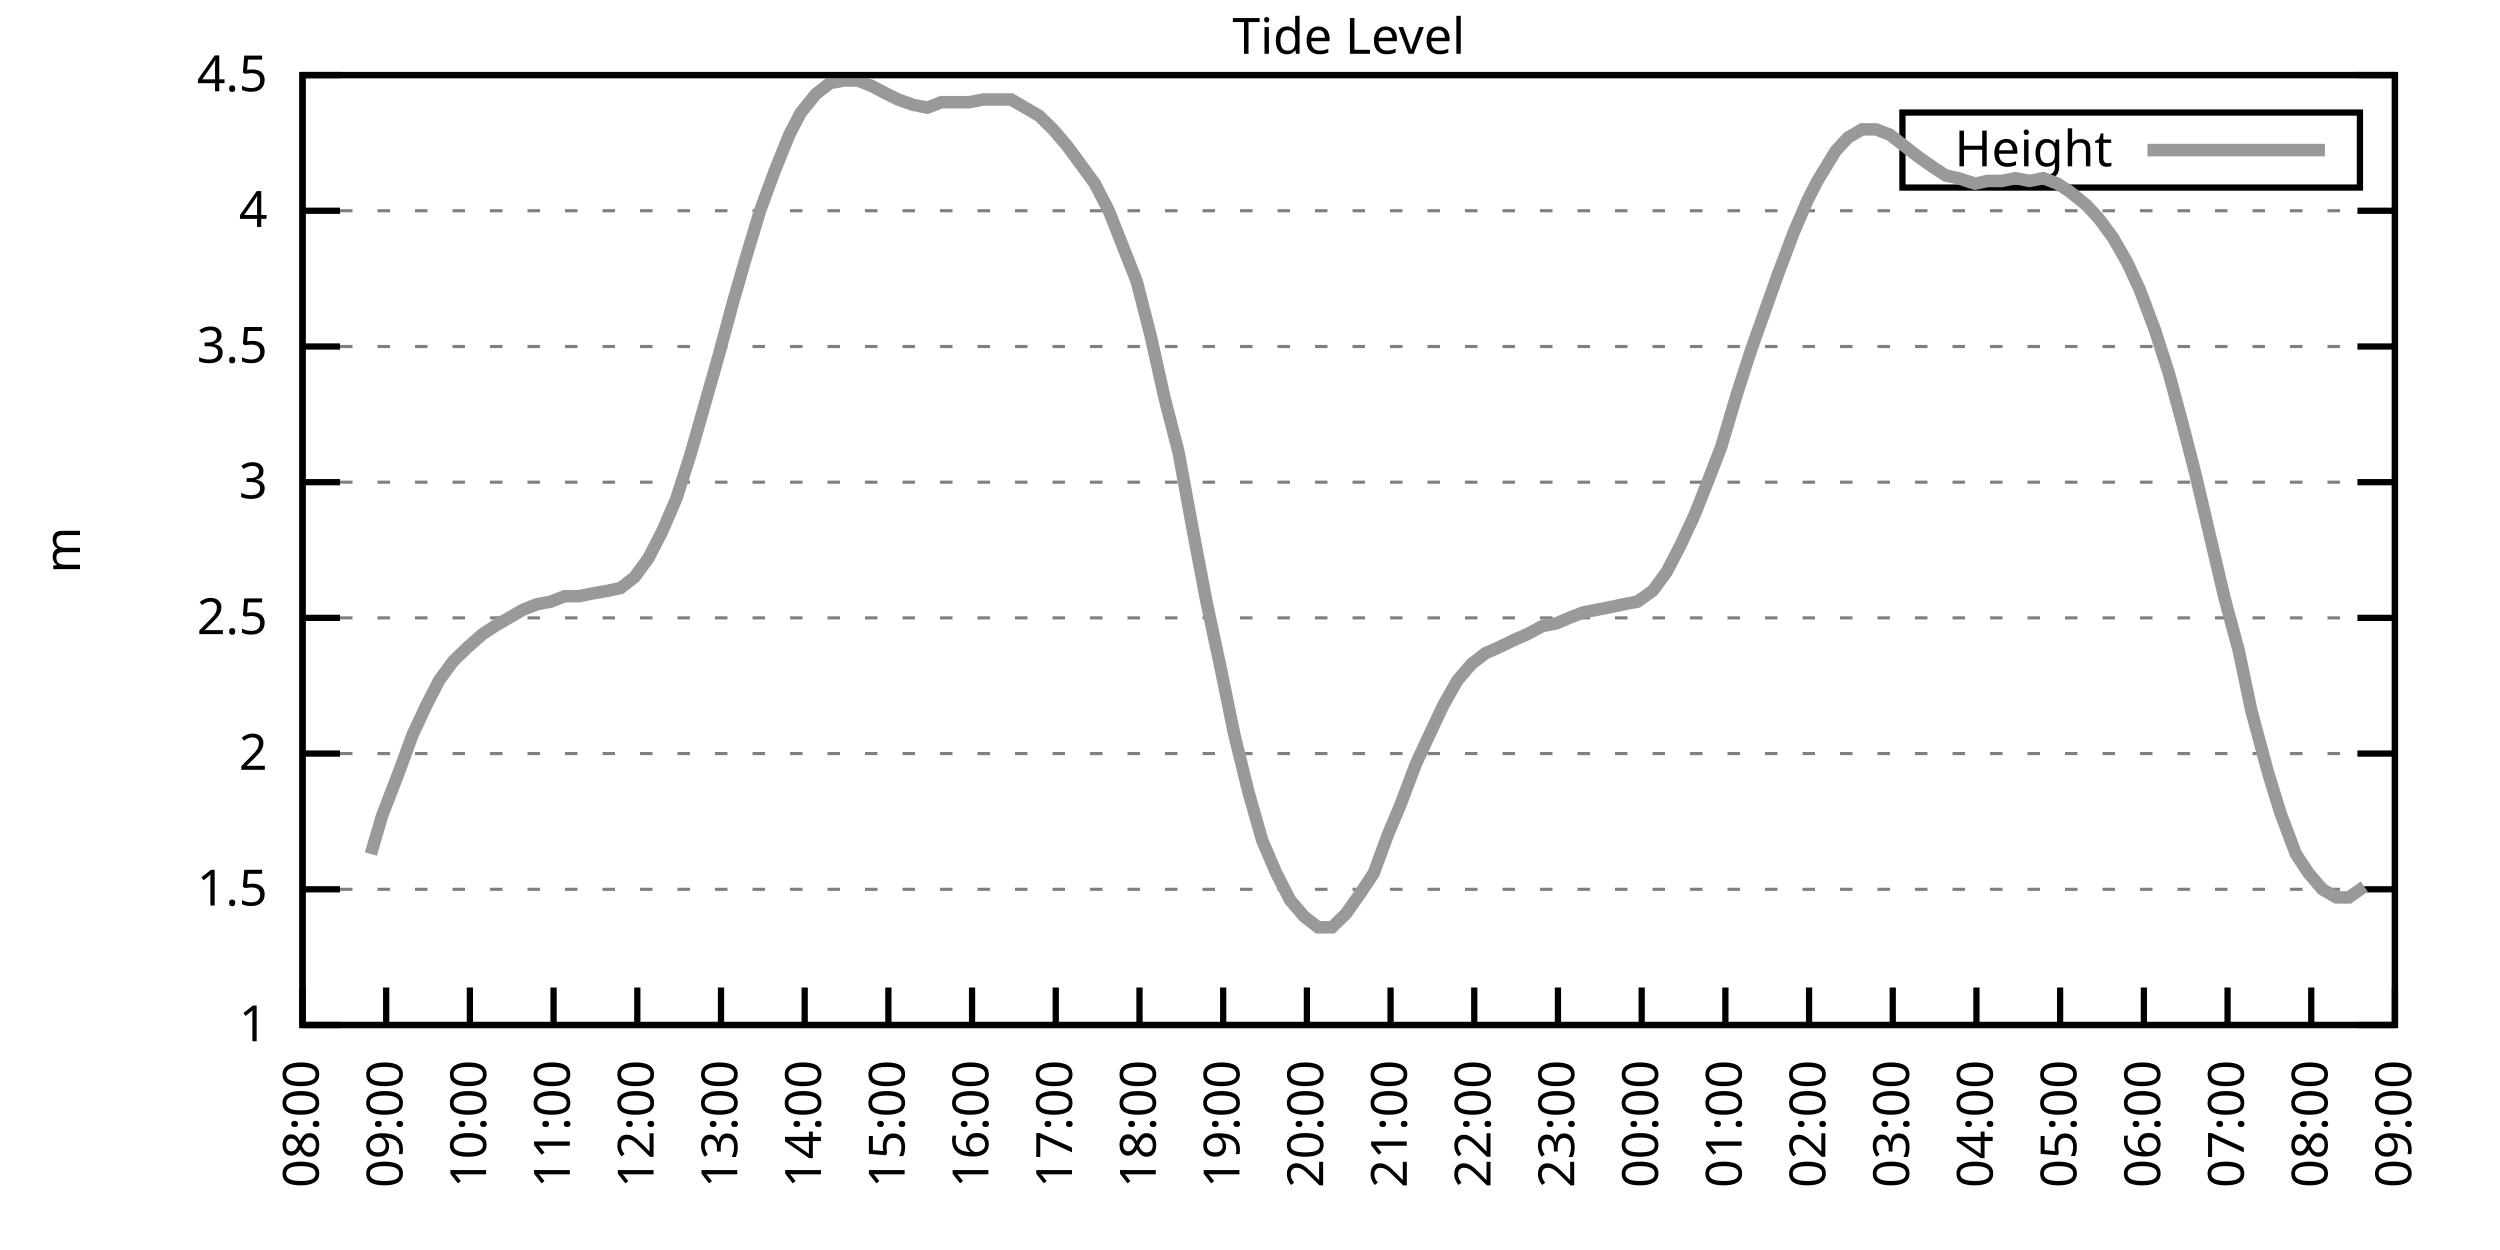
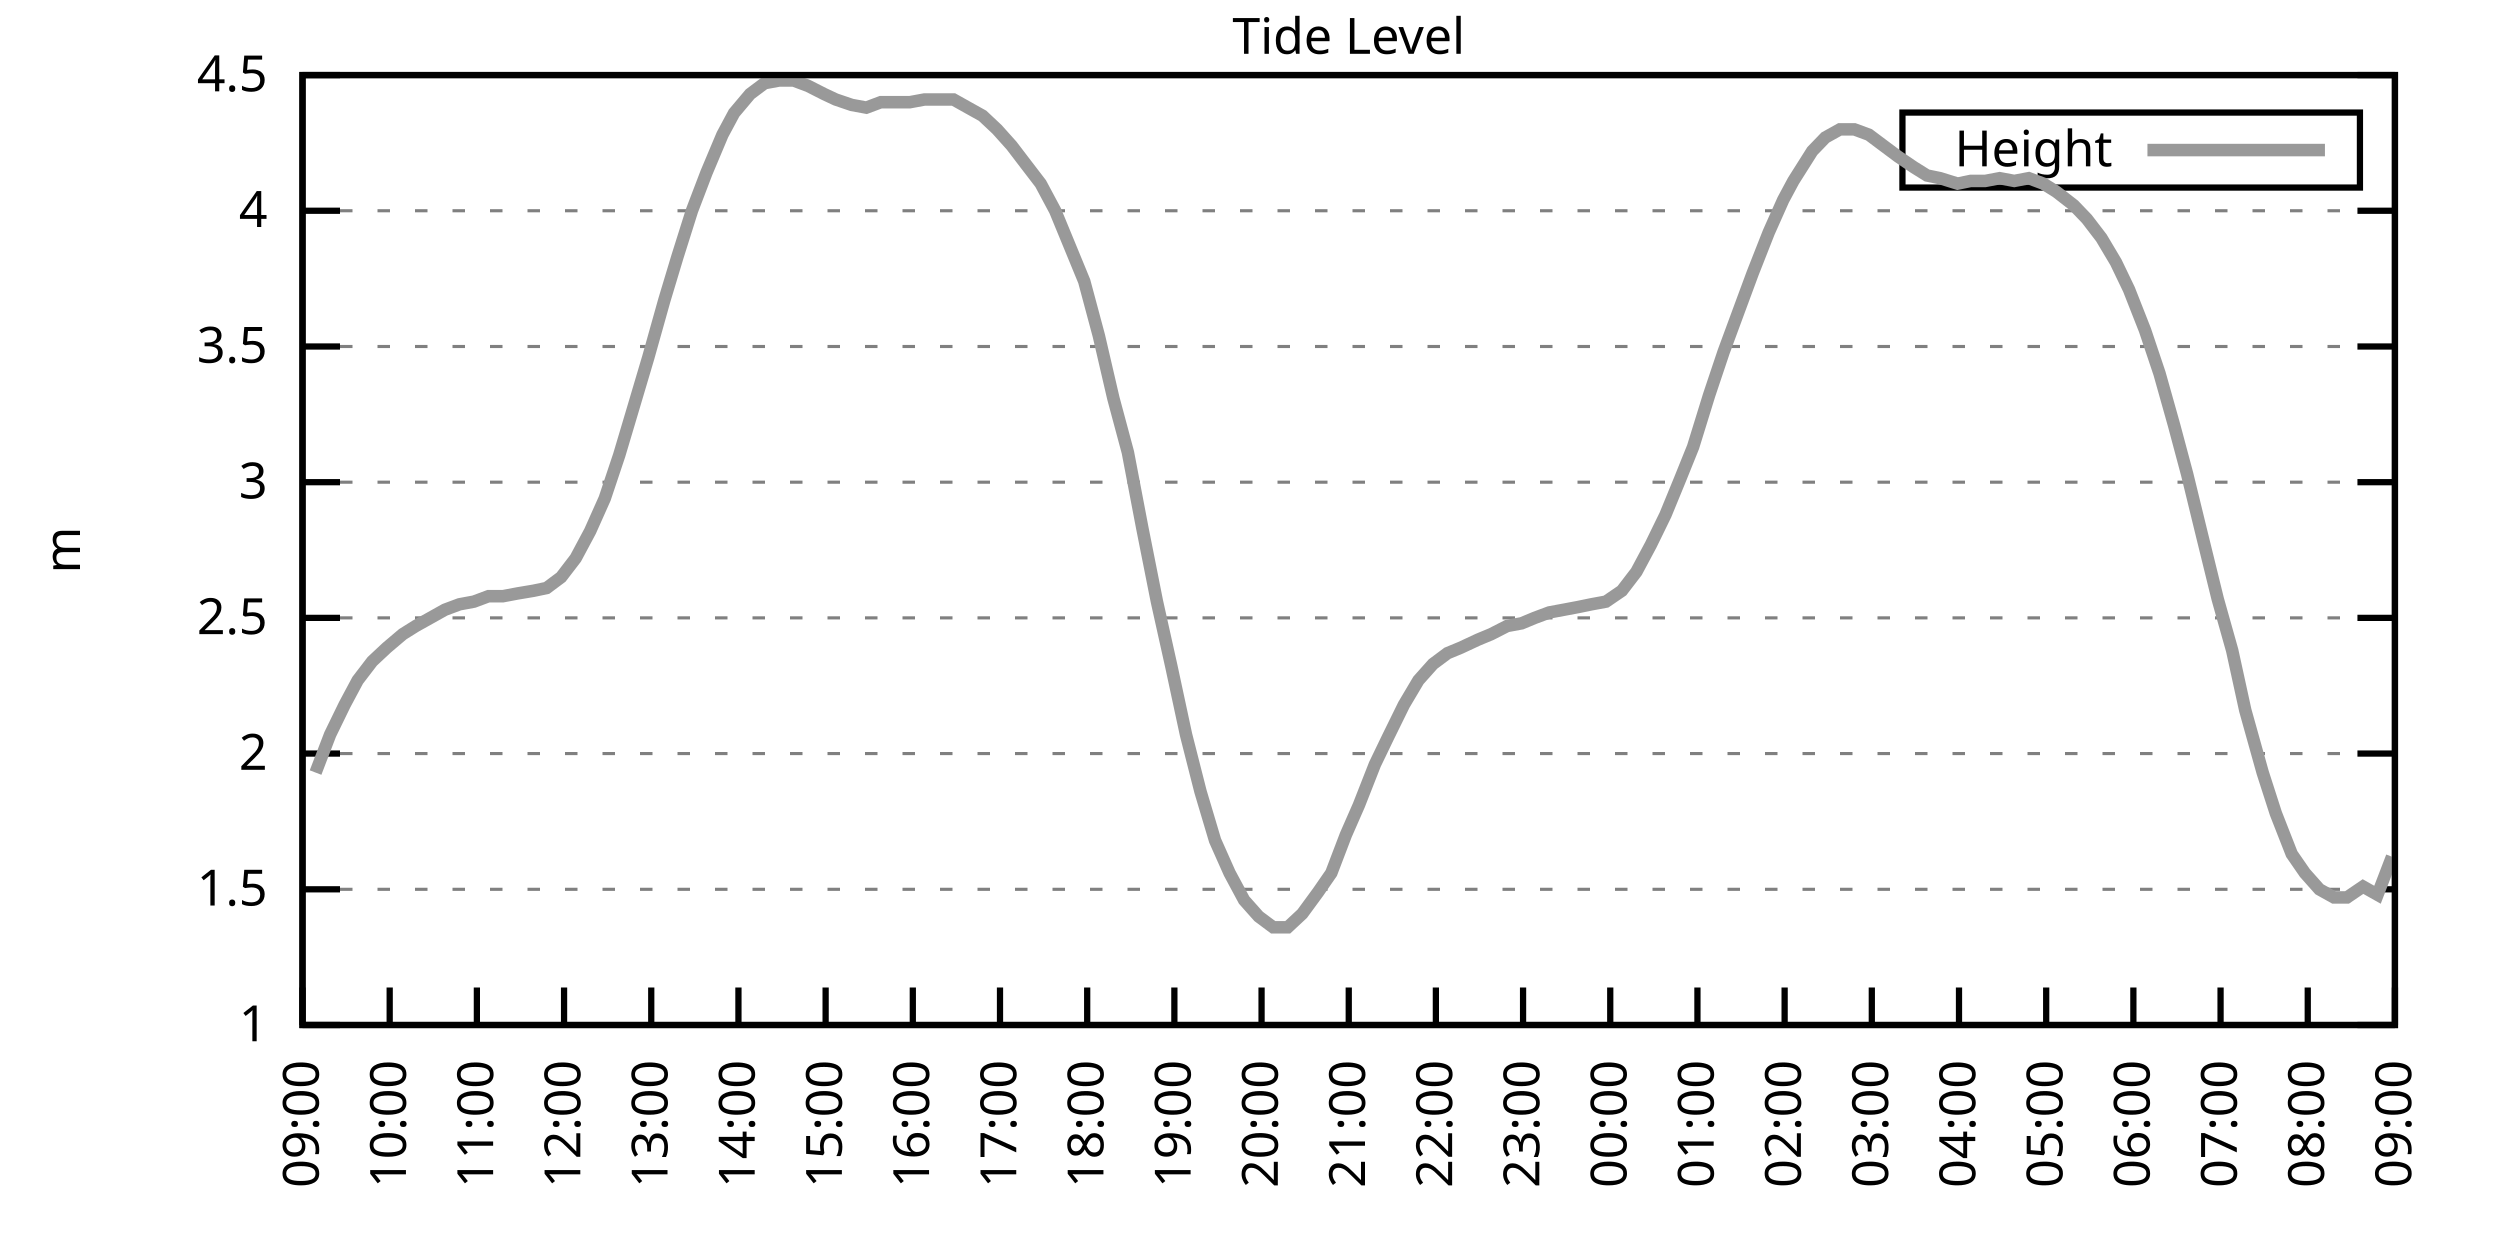
<svg xmlns="http://www.w3.org/2000/svg" xmlns:xlink="http://www.w3.org/1999/xlink" width="400" height="200" viewBox="0 0 400 200">
  <g id="gnuplot_canvas">
    <rect x="0" y="0" width="400" height="200" fill="none" />
    <defs>
      <circle id="gpDot" r="0.5" stroke-width="0.5" stroke="currentColor" />
      <path id="gpPt0" stroke-width="0.333" stroke="currentColor" d="M-1,0 h2 M0,-1 v2" />
      <path id="gpPt1" stroke-width="0.333" stroke="currentColor" d="M-1,-1 L1,1 M1,-1 L-1,1" />
      <path id="gpPt2" stroke-width="0.333" stroke="currentColor" d="M-1,0 L1,0 M0,-1 L0,1 M-1,-1 L1,1 M-1,1 L1,-1" />
      <rect id="gpPt3" stroke-width="0.333" stroke="currentColor" x="-1" y="-1" width="2" height="2" />
      <rect id="gpPt4" stroke-width="0.333" stroke="currentColor" fill="currentColor" x="-1" y="-1" width="2" height="2" />
      <circle id="gpPt5" stroke-width="0.333" stroke="currentColor" cx="0" cy="0" r="1" />
      <use xlink:href="#gpPt5" id="gpPt6" fill="currentColor" stroke="none" />
      <path id="gpPt7" stroke-width="0.333" stroke="currentColor" d="M0,-1.33 L-1.33,0.67 L1.33,0.67 z" />
      <use xlink:href="#gpPt7" id="gpPt8" fill="currentColor" stroke="none" />
      <use xlink:href="#gpPt7" id="gpPt9" stroke="currentColor" transform="rotate(180)" />
      <use xlink:href="#gpPt9" id="gpPt10" fill="currentColor" stroke="none" />
      <use xlink:href="#gpPt3" id="gpPt11" stroke="currentColor" transform="rotate(45)" />
      <use xlink:href="#gpPt11" id="gpPt12" fill="currentColor" stroke="none" />
      <path id="gpPt13" stroke-width="0.333" stroke="currentColor" d="M0,1.330 L1.265,0.411 L0.782,-1.067 L-0.782,-1.076 L-1.265,0.411 z" />
      <use xlink:href="#gpPt13" id="gpPt14" fill="currentColor" stroke="none" />
      <filter id="textbox" filterUnits="objectBoundingBox" x="0" y="0" height="1" width="1">
        <feFlood flood-color="white" flood-opacity="1" result="bgnd" />
        <feComposite in="SourceGraphic" in2="bgnd" operator="atop" />
      </filter>
      <filter id="greybox" filterUnits="objectBoundingBox" x="0" y="0" height="1" width="1">
        <feFlood flood-color="lightgrey" flood-opacity="1" result="grey" />
        <feComposite in="SourceGraphic" in2="grey" operator="atop" />
      </filter>
    </defs>
    <g fill="none" color="white" stroke="currentColor" stroke-width="1.00" stroke-linecap="butt" stroke-linejoin="miter">
</g>
    <g fill="none" color="black" stroke="currentColor" stroke-width="1.00" stroke-linecap="butt" stroke-linejoin="miter">
      <g stroke="none" shape-rendering="crispEdges">
        <polygon fill="rgb(255, 255, 255)" points="48.40,164.00 383.18,164.00 383.18,12.02 48.40,12.02 " />
      </g>
    </g>
    <g fill="none" color="black" stroke="currentColor" stroke-width="1.00" stroke-linecap="butt" stroke-linejoin="miter">
</g>
    <g fill="none" color="black" stroke="black" stroke-width="0.50" stroke-linecap="butt" stroke-linejoin="miter">
</g>
    <g fill="none" color="gray" stroke="currentColor" stroke-width="0.50" stroke-linecap="butt" stroke-linejoin="miter">
      <path stroke="gray" stroke-dasharray="2,4" class="gridline" d="M48.40,164.00 L383.19,164.00  " />
    </g>
    <g fill="none" color="gray" stroke="gray" stroke-width="1.00" stroke-linecap="butt" stroke-linejoin="miter">
</g>
    <g fill="none" color="black" stroke="currentColor" stroke-width="1.00" stroke-linecap="butt" stroke-linejoin="miter">
      <path stroke="black" d="M48.40,164.00 L54.40,164.00 M383.19,164.00 L377.19,164.00  " />
      <g transform="translate(42.80,166.60)" stroke="none" fill="black" font-family="Sans" font-size="8.00" text-anchor="end">
        <text>
          <tspan font-family="Sans"> 1</tspan>
        </text>
      </g>
    </g>
    <g fill="none" color="black" stroke="currentColor" stroke-width="1.00" stroke-linecap="butt" stroke-linejoin="miter">
</g>
    <g fill="none" color="black" stroke="black" stroke-width="0.50" stroke-linecap="butt" stroke-linejoin="miter">
</g>
    <g fill="none" color="gray" stroke="currentColor" stroke-width="0.50" stroke-linecap="butt" stroke-linejoin="miter">
      <path stroke="gray" stroke-dasharray="2,4" class="gridline" d="M48.40,142.29 L383.19,142.29  " />
    </g>
    <g fill="none" color="gray" stroke="gray" stroke-width="1.00" stroke-linecap="butt" stroke-linejoin="miter">
</g>
    <g fill="none" color="black" stroke="currentColor" stroke-width="1.00" stroke-linecap="butt" stroke-linejoin="miter">
      <path stroke="black" d="M48.40,142.29 L54.40,142.29 M383.19,142.29 L377.19,142.29  " />
      <g transform="translate(42.80,144.89)" stroke="none" fill="black" font-family="Sans" font-size="8.00" text-anchor="end">
        <text>
          <tspan font-family="Sans"> 1.5</tspan>
        </text>
      </g>
    </g>
    <g fill="none" color="black" stroke="currentColor" stroke-width="1.00" stroke-linecap="butt" stroke-linejoin="miter">
</g>
    <g fill="none" color="black" stroke="black" stroke-width="0.50" stroke-linecap="butt" stroke-linejoin="miter">
</g>
    <g fill="none" color="gray" stroke="currentColor" stroke-width="0.50" stroke-linecap="butt" stroke-linejoin="miter">
      <path stroke="gray" stroke-dasharray="2,4" class="gridline" d="M48.40,120.57 L383.19,120.57  " />
    </g>
    <g fill="none" color="gray" stroke="gray" stroke-width="1.00" stroke-linecap="butt" stroke-linejoin="miter">
</g>
    <g fill="none" color="black" stroke="currentColor" stroke-width="1.00" stroke-linecap="butt" stroke-linejoin="miter">
      <path stroke="black" d="M48.40,120.57 L54.40,120.57 M383.19,120.57 L377.19,120.57  " />
      <g transform="translate(42.80,123.17)" stroke="none" fill="black" font-family="Sans" font-size="8.00" text-anchor="end">
        <text>
          <tspan font-family="Sans"> 2</tspan>
        </text>
      </g>
    </g>
    <g fill="none" color="black" stroke="currentColor" stroke-width="1.00" stroke-linecap="butt" stroke-linejoin="miter">
</g>
    <g fill="none" color="black" stroke="black" stroke-width="0.50" stroke-linecap="butt" stroke-linejoin="miter">
</g>
    <g fill="none" color="gray" stroke="currentColor" stroke-width="0.50" stroke-linecap="butt" stroke-linejoin="miter">
      <path stroke="gray" stroke-dasharray="2,4" class="gridline" d="M48.40,98.86 L383.19,98.86  " />
    </g>
    <g fill="none" color="gray" stroke="gray" stroke-width="1.00" stroke-linecap="butt" stroke-linejoin="miter">
</g>
    <g fill="none" color="black" stroke="currentColor" stroke-width="1.00" stroke-linecap="butt" stroke-linejoin="miter">
      <path stroke="black" d="M48.40,98.86 L54.40,98.86 M383.19,98.86 L377.19,98.86  " />
      <g transform="translate(42.80,101.46)" stroke="none" fill="black" font-family="Sans" font-size="8.00" text-anchor="end">
        <text>
          <tspan font-family="Sans"> 2.5</tspan>
        </text>
      </g>
    </g>
    <g fill="none" color="black" stroke="currentColor" stroke-width="1.00" stroke-linecap="butt" stroke-linejoin="miter">
</g>
    <g fill="none" color="black" stroke="black" stroke-width="0.50" stroke-linecap="butt" stroke-linejoin="miter">
</g>
    <g fill="none" color="gray" stroke="currentColor" stroke-width="0.50" stroke-linecap="butt" stroke-linejoin="miter">
      <path stroke="gray" stroke-dasharray="2,4" class="gridline" d="M48.40,77.15 L383.19,77.15  " />
    </g>
    <g fill="none" color="gray" stroke="gray" stroke-width="1.00" stroke-linecap="butt" stroke-linejoin="miter">
</g>
    <g fill="none" color="black" stroke="currentColor" stroke-width="1.00" stroke-linecap="butt" stroke-linejoin="miter">
      <path stroke="black" d="M48.40,77.15 L54.40,77.15 M383.19,77.15 L377.19,77.15  " />
      <g transform="translate(42.80,79.75)" stroke="none" fill="black" font-family="Sans" font-size="8.00" text-anchor="end">
        <text>
          <tspan font-family="Sans"> 3</tspan>
        </text>
      </g>
    </g>
    <g fill="none" color="black" stroke="currentColor" stroke-width="1.00" stroke-linecap="butt" stroke-linejoin="miter">
</g>
    <g fill="none" color="black" stroke="black" stroke-width="0.50" stroke-linecap="butt" stroke-linejoin="miter">
</g>
    <g fill="none" color="gray" stroke="currentColor" stroke-width="0.50" stroke-linecap="butt" stroke-linejoin="miter">
      <path stroke="gray" stroke-dasharray="2,4" class="gridline" d="M48.40,55.44 L383.19,55.44  " />
    </g>
    <g fill="none" color="gray" stroke="gray" stroke-width="1.00" stroke-linecap="butt" stroke-linejoin="miter">
</g>
    <g fill="none" color="black" stroke="currentColor" stroke-width="1.00" stroke-linecap="butt" stroke-linejoin="miter">
      <path stroke="black" d="M48.40,55.44 L54.40,55.44 M383.19,55.44 L377.19,55.44  " />
      <g transform="translate(42.80,58.04)" stroke="none" fill="black" font-family="Sans" font-size="8.00" text-anchor="end">
        <text>
          <tspan font-family="Sans"> 3.5</tspan>
        </text>
      </g>
    </g>
    <g fill="none" color="black" stroke="currentColor" stroke-width="1.00" stroke-linecap="butt" stroke-linejoin="miter">
</g>
    <g fill="none" color="black" stroke="black" stroke-width="0.50" stroke-linecap="butt" stroke-linejoin="miter">
</g>
    <g fill="none" color="gray" stroke="currentColor" stroke-width="0.50" stroke-linecap="butt" stroke-linejoin="miter">
      <path stroke="gray" stroke-dasharray="2,4" class="gridline" d="M48.40,33.72 L383.19,33.72  " />
    </g>
    <g fill="none" color="gray" stroke="gray" stroke-width="1.00" stroke-linecap="butt" stroke-linejoin="miter">
</g>
    <g fill="none" color="black" stroke="currentColor" stroke-width="1.00" stroke-linecap="butt" stroke-linejoin="miter">
      <path stroke="black" d="M48.40,33.72 L54.40,33.72 M383.19,33.72 L377.19,33.72  " />
      <g transform="translate(42.80,36.32)" stroke="none" fill="black" font-family="Sans" font-size="8.00" text-anchor="end">
        <text>
          <tspan font-family="Sans"> 4</tspan>
        </text>
      </g>
    </g>
    <g fill="none" color="black" stroke="currentColor" stroke-width="1.00" stroke-linecap="butt" stroke-linejoin="miter">
</g>
    <g fill="none" color="black" stroke="black" stroke-width="0.50" stroke-linecap="butt" stroke-linejoin="miter">
</g>
    <g fill="none" color="gray" stroke="currentColor" stroke-width="0.50" stroke-linecap="butt" stroke-linejoin="miter">
      <path stroke="gray" stroke-dasharray="2,4" class="gridline" d="M48.40,12.01 L383.19,12.01  " />
    </g>
    <g fill="none" color="gray" stroke="gray" stroke-width="1.00" stroke-linecap="butt" stroke-linejoin="miter">
</g>
    <g fill="none" color="black" stroke="currentColor" stroke-width="1.00" stroke-linecap="butt" stroke-linejoin="miter">
      <path stroke="black" d="M48.40,12.01 L54.40,12.01 M383.19,12.01 L377.19,12.01  " />
      <g transform="translate(42.80,14.61)" stroke="none" fill="black" font-family="Sans" font-size="8.00" text-anchor="end">
        <text>
          <tspan font-family="Sans"> 4.5</tspan>
        </text>
      </g>
    </g>
    <g fill="none" color="black" stroke="currentColor" stroke-width="1.00" stroke-linecap="butt" stroke-linejoin="miter">
      <path stroke="black" d="M48.40,164.00 L48.40,158.00  " />
      <g transform="translate(51.00,169.60) rotate(270.00)" stroke="none" fill="black" font-family="Sans" font-size="8.00" text-anchor="end">
        <text>
-           <tspan font-family="Sans">08:00</tspan>
-         </text>
-       </g>
-     </g>
-     <g fill="none" color="black" stroke="currentColor" stroke-width="1.00" stroke-linecap="butt" stroke-linejoin="miter">
-       <path stroke="black" d="M61.79,164.00 L61.79,158.00  " />
-       <g transform="translate(64.39,169.60) rotate(270.00)" stroke="none" fill="black" font-family="Sans" font-size="8.00" text-anchor="end">
-         <text>
          <tspan font-family="Sans">09:00</tspan>
        </text>
      </g>
    </g>
    <g fill="none" color="black" stroke="currentColor" stroke-width="1.00" stroke-linecap="butt" stroke-linejoin="miter">
-       <path stroke="black" d="M75.18,164.00 L75.18,158.00  " />
-       <g transform="translate(77.78,169.60) rotate(270.00)" stroke="none" fill="black" font-family="Sans" font-size="8.00" text-anchor="end">
+       <path stroke="black" d="M62.35,164.00 L62.35,158.00  " />
+       <g transform="translate(64.95,169.60) rotate(270.00)" stroke="none" fill="black" font-family="Sans" font-size="8.00" text-anchor="end">
        <text>
          <tspan font-family="Sans">10:00</tspan>
        </text>
      </g>
    </g>
    <g fill="none" color="black" stroke="currentColor" stroke-width="1.00" stroke-linecap="butt" stroke-linejoin="miter">
-       <path stroke="black" d="M88.57,164.00 L88.57,158.00  " />
-       <g transform="translate(91.17,169.60) rotate(270.00)" stroke="none" fill="black" font-family="Sans" font-size="8.00" text-anchor="end">
+       <path stroke="black" d="M76.30,164.00 L76.30,158.00  " />
+       <g transform="translate(78.90,169.60) rotate(270.00)" stroke="none" fill="black" font-family="Sans" font-size="8.00" text-anchor="end">
        <text>
          <tspan font-family="Sans">11:00</tspan>
        </text>
      </g>
    </g>
    <g fill="none" color="black" stroke="currentColor" stroke-width="1.00" stroke-linecap="butt" stroke-linejoin="miter">
-       <path stroke="black" d="M101.97,164.00 L101.97,158.00  " />
-       <g transform="translate(104.57,169.60) rotate(270.00)" stroke="none" fill="black" font-family="Sans" font-size="8.00" text-anchor="end">
+       <path stroke="black" d="M90.25,164.00 L90.25,158.00  " />
+       <g transform="translate(92.85,169.60) rotate(270.00)" stroke="none" fill="black" font-family="Sans" font-size="8.00" text-anchor="end">
        <text>
          <tspan font-family="Sans">12:00</tspan>
        </text>
      </g>
    </g>
    <g fill="none" color="black" stroke="currentColor" stroke-width="1.00" stroke-linecap="butt" stroke-linejoin="miter">
-       <path stroke="black" d="M115.36,164.00 L115.36,158.00  " />
-       <g transform="translate(117.96,169.60) rotate(270.00)" stroke="none" fill="black" font-family="Sans" font-size="8.00" text-anchor="end">
+       <path stroke="black" d="M104.20,164.00 L104.20,158.00  " />
+       <g transform="translate(106.80,169.60) rotate(270.00)" stroke="none" fill="black" font-family="Sans" font-size="8.00" text-anchor="end">
        <text>
          <tspan font-family="Sans">13:00</tspan>
        </text>
      </g>
    </g>
    <g fill="none" color="black" stroke="currentColor" stroke-width="1.00" stroke-linecap="butt" stroke-linejoin="miter">
-       <path stroke="black" d="M128.75,164.00 L128.75,158.00  " />
-       <g transform="translate(131.35,169.60) rotate(270.00)" stroke="none" fill="black" font-family="Sans" font-size="8.00" text-anchor="end">
+       <path stroke="black" d="M118.15,164.00 L118.15,158.00  " />
+       <g transform="translate(120.75,169.60) rotate(270.00)" stroke="none" fill="black" font-family="Sans" font-size="8.00" text-anchor="end">
        <text>
          <tspan font-family="Sans">14:00</tspan>
        </text>
      </g>
    </g>
    <g fill="none" color="black" stroke="currentColor" stroke-width="1.00" stroke-linecap="butt" stroke-linejoin="miter">
-       <path stroke="black" d="M142.14,164.00 L142.14,158.00  " />
-       <g transform="translate(144.74,169.60) rotate(270.00)" stroke="none" fill="black" font-family="Sans" font-size="8.00" text-anchor="end">
+       <path stroke="black" d="M132.10,164.00 L132.10,158.00  " />
+       <g transform="translate(134.70,169.60) rotate(270.00)" stroke="none" fill="black" font-family="Sans" font-size="8.00" text-anchor="end">
        <text>
          <tspan font-family="Sans">15:00</tspan>
        </text>
      </g>
    </g>
    <g fill="none" color="black" stroke="currentColor" stroke-width="1.00" stroke-linecap="butt" stroke-linejoin="miter">
-       <path stroke="black" d="M155.53,164.00 L155.53,158.00  " />
-       <g transform="translate(158.13,169.60) rotate(270.00)" stroke="none" fill="black" font-family="Sans" font-size="8.00" text-anchor="end">
+       <path stroke="black" d="M146.05,164.00 L146.05,158.00  " />
+       <g transform="translate(148.65,169.60) rotate(270.00)" stroke="none" fill="black" font-family="Sans" font-size="8.00" text-anchor="end">
        <text>
          <tspan font-family="Sans">16:00</tspan>
        </text>
      </g>
    </g>
    <g fill="none" color="black" stroke="currentColor" stroke-width="1.00" stroke-linecap="butt" stroke-linejoin="miter">
-       <path stroke="black" d="M168.92,164.00 L168.92,158.00  " />
-       <g transform="translate(171.52,169.60) rotate(270.00)" stroke="none" fill="black" font-family="Sans" font-size="8.00" text-anchor="end">
+       <path stroke="black" d="M160.00,164.00 L160.00,158.00  " />
+       <g transform="translate(162.60,169.60) rotate(270.00)" stroke="none" fill="black" font-family="Sans" font-size="8.00" text-anchor="end">
        <text>
          <tspan font-family="Sans">17:00</tspan>
        </text>
      </g>
    </g>
    <g fill="none" color="black" stroke="currentColor" stroke-width="1.00" stroke-linecap="butt" stroke-linejoin="miter">
-       <path stroke="black" d="M182.32,164.00 L182.32,158.00  " />
-       <g transform="translate(184.92,169.60) rotate(270.00)" stroke="none" fill="black" font-family="Sans" font-size="8.00" text-anchor="end">
+       <path stroke="black" d="M173.95,164.00 L173.95,158.00  " />
+       <g transform="translate(176.55,169.60) rotate(270.00)" stroke="none" fill="black" font-family="Sans" font-size="8.00" text-anchor="end">
        <text>
          <tspan font-family="Sans">18:00</tspan>
        </text>
      </g>
    </g>
    <g fill="none" color="black" stroke="currentColor" stroke-width="1.00" stroke-linecap="butt" stroke-linejoin="miter">
-       <path stroke="black" d="M195.71,164.00 L195.71,158.00  " />
-       <g transform="translate(198.31,169.60) rotate(270.00)" stroke="none" fill="black" font-family="Sans" font-size="8.00" text-anchor="end">
+       <path stroke="black" d="M187.90,164.00 L187.90,158.00  " />
+       <g transform="translate(190.50,169.60) rotate(270.00)" stroke="none" fill="black" font-family="Sans" font-size="8.00" text-anchor="end">
        <text>
          <tspan font-family="Sans">19:00</tspan>
        </text>
      </g>
    </g>
    <g fill="none" color="black" stroke="currentColor" stroke-width="1.00" stroke-linecap="butt" stroke-linejoin="miter">
-       <path stroke="black" d="M209.10,164.00 L209.10,158.00  " />
-       <g transform="translate(211.70,169.60) rotate(270.00)" stroke="none" fill="black" font-family="Sans" font-size="8.00" text-anchor="end">
+       <path stroke="black" d="M201.85,164.00 L201.85,158.00  " />
+       <g transform="translate(204.45,169.60) rotate(270.00)" stroke="none" fill="black" font-family="Sans" font-size="8.00" text-anchor="end">
        <text>
          <tspan font-family="Sans">20:00</tspan>
        </text>
      </g>
    </g>
    <g fill="none" color="black" stroke="currentColor" stroke-width="1.00" stroke-linecap="butt" stroke-linejoin="miter">
-       <path stroke="black" d="M222.49,164.00 L222.49,158.00  " />
-       <g transform="translate(225.09,169.60) rotate(270.00)" stroke="none" fill="black" font-family="Sans" font-size="8.00" text-anchor="end">
+       <path stroke="black" d="M215.80,164.00 L215.80,158.00  " />
+       <g transform="translate(218.40,169.60) rotate(270.00)" stroke="none" fill="black" font-family="Sans" font-size="8.00" text-anchor="end">
        <text>
          <tspan font-family="Sans">21:00</tspan>
        </text>
      </g>
    </g>
    <g fill="none" color="black" stroke="currentColor" stroke-width="1.00" stroke-linecap="butt" stroke-linejoin="miter">
-       <path stroke="black" d="M235.88,164.00 L235.88,158.00  " />
-       <g transform="translate(238.48,169.60) rotate(270.00)" stroke="none" fill="black" font-family="Sans" font-size="8.00" text-anchor="end">
+       <path stroke="black" d="M229.74,164.00 L229.74,158.00  " />
+       <g transform="translate(232.34,169.60) rotate(270.00)" stroke="none" fill="black" font-family="Sans" font-size="8.00" text-anchor="end">
        <text>
          <tspan font-family="Sans">22:00</tspan>
        </text>
      </g>
    </g>
    <g fill="none" color="black" stroke="currentColor" stroke-width="1.00" stroke-linecap="butt" stroke-linejoin="miter">
-       <path stroke="black" d="M249.27,164.00 L249.27,158.00  " />
-       <g transform="translate(251.87,169.60) rotate(270.00)" stroke="none" fill="black" font-family="Sans" font-size="8.00" text-anchor="end">
+       <path stroke="black" d="M243.69,164.00 L243.69,158.00  " />
+       <g transform="translate(246.29,169.60) rotate(270.00)" stroke="none" fill="black" font-family="Sans" font-size="8.00" text-anchor="end">
        <text>
          <tspan font-family="Sans">23:00</tspan>
        </text>
      </g>
    </g>
    <g fill="none" color="black" stroke="currentColor" stroke-width="1.00" stroke-linecap="butt" stroke-linejoin="miter">
-       <path stroke="black" d="M262.67,164.00 L262.67,158.00  " />
-       <g transform="translate(265.27,169.60) rotate(270.00)" stroke="none" fill="black" font-family="Sans" font-size="8.00" text-anchor="end">
+       <path stroke="black" d="M257.64,164.00 L257.64,158.00  " />
+       <g transform="translate(260.24,169.60) rotate(270.00)" stroke="none" fill="black" font-family="Sans" font-size="8.00" text-anchor="end">
        <text>
          <tspan font-family="Sans">00:00</tspan>
        </text>
      </g>
    </g>
    <g fill="none" color="black" stroke="currentColor" stroke-width="1.00" stroke-linecap="butt" stroke-linejoin="miter">
-       <path stroke="black" d="M276.06,164.00 L276.06,158.00  " />
-       <g transform="translate(278.66,169.60) rotate(270.00)" stroke="none" fill="black" font-family="Sans" font-size="8.00" text-anchor="end">
+       <path stroke="black" d="M271.59,164.00 L271.59,158.00  " />
+       <g transform="translate(274.19,169.60) rotate(270.00)" stroke="none" fill="black" font-family="Sans" font-size="8.00" text-anchor="end">
        <text>
          <tspan font-family="Sans">01:00</tspan>
        </text>
      </g>
    </g>
    <g fill="none" color="black" stroke="currentColor" stroke-width="1.00" stroke-linecap="butt" stroke-linejoin="miter">
-       <path stroke="black" d="M289.45,164.00 L289.45,158.00  " />
-       <g transform="translate(292.05,169.60) rotate(270.00)" stroke="none" fill="black" font-family="Sans" font-size="8.00" text-anchor="end">
+       <path stroke="black" d="M285.54,164.00 L285.54,158.00  " />
+       <g transform="translate(288.14,169.60) rotate(270.00)" stroke="none" fill="black" font-family="Sans" font-size="8.00" text-anchor="end">
        <text>
          <tspan font-family="Sans">02:00</tspan>
        </text>
      </g>
    </g>
    <g fill="none" color="black" stroke="currentColor" stroke-width="1.00" stroke-linecap="butt" stroke-linejoin="miter">
-       <path stroke="black" d="M302.84,164.00 L302.84,158.00  " />
-       <g transform="translate(305.44,169.60) rotate(270.00)" stroke="none" fill="black" font-family="Sans" font-size="8.00" text-anchor="end">
+       <path stroke="black" d="M299.49,164.00 L299.49,158.00  " />
+       <g transform="translate(302.09,169.60) rotate(270.00)" stroke="none" fill="black" font-family="Sans" font-size="8.00" text-anchor="end">
        <text>
          <tspan font-family="Sans">03:00</tspan>
        </text>
      </g>
    </g>
    <g fill="none" color="black" stroke="currentColor" stroke-width="1.00" stroke-linecap="butt" stroke-linejoin="miter">
-       <path stroke="black" d="M316.23,164.00 L316.23,158.00  " />
-       <g transform="translate(318.83,169.60) rotate(270.00)" stroke="none" fill="black" font-family="Sans" font-size="8.00" text-anchor="end">
+       <path stroke="black" d="M313.44,164.00 L313.44,158.00  " />
+       <g transform="translate(316.04,169.60) rotate(270.00)" stroke="none" fill="black" font-family="Sans" font-size="8.00" text-anchor="end">
        <text>
          <tspan font-family="Sans">04:00</tspan>
        </text>
      </g>
    </g>
    <g fill="none" color="black" stroke="currentColor" stroke-width="1.00" stroke-linecap="butt" stroke-linejoin="miter">
-       <path stroke="black" d="M329.62,164.00 L329.62,158.00  " />
-       <g transform="translate(332.22,169.60) rotate(270.00)" stroke="none" fill="black" font-family="Sans" font-size="8.00" text-anchor="end">
+       <path stroke="black" d="M327.39,164.00 L327.39,158.00  " />
+       <g transform="translate(329.99,169.60) rotate(270.00)" stroke="none" fill="black" font-family="Sans" font-size="8.00" text-anchor="end">
        <text>
          <tspan font-family="Sans">05:00</tspan>
        </text>
      </g>
    </g>
    <g fill="none" color="black" stroke="currentColor" stroke-width="1.00" stroke-linecap="butt" stroke-linejoin="miter">
-       <path stroke="black" d="M343.02,164.00 L343.02,158.00  " />
-       <g transform="translate(345.62,169.60) rotate(270.00)" stroke="none" fill="black" font-family="Sans" font-size="8.00" text-anchor="end">
+       <path stroke="black" d="M341.34,164.00 L341.34,158.00  " />
+       <g transform="translate(343.94,169.60) rotate(270.00)" stroke="none" fill="black" font-family="Sans" font-size="8.00" text-anchor="end">
        <text>
          <tspan font-family="Sans">06:00</tspan>
        </text>
      </g>
    </g>
    <g fill="none" color="black" stroke="currentColor" stroke-width="1.00" stroke-linecap="butt" stroke-linejoin="miter">
-       <path stroke="black" d="M356.41,164.00 L356.41,158.00  " />
-       <g transform="translate(359.01,169.60) rotate(270.00)" stroke="none" fill="black" font-family="Sans" font-size="8.00" text-anchor="end">
+       <path stroke="black" d="M355.29,164.00 L355.29,158.00  " />
+       <g transform="translate(357.89,169.60) rotate(270.00)" stroke="none" fill="black" font-family="Sans" font-size="8.00" text-anchor="end">
        <text>
          <tspan font-family="Sans">07:00</tspan>
        </text>
      </g>
    </g>
    <g fill="none" color="black" stroke="currentColor" stroke-width="1.00" stroke-linecap="butt" stroke-linejoin="miter">
-       <path stroke="black" d="M369.80,164.00 L369.80,158.00  " />
-       <g transform="translate(372.40,169.60) rotate(270.00)" stroke="none" fill="black" font-family="Sans" font-size="8.00" text-anchor="end">
+       <path stroke="black" d="M369.24,164.00 L369.24,158.00  " />
+       <g transform="translate(371.84,169.60) rotate(270.00)" stroke="none" fill="black" font-family="Sans" font-size="8.00" text-anchor="end">
        <text>
          <tspan font-family="Sans">08:00</tspan>
        </text>
      </g>
    </g>
    <g fill="none" color="black" stroke="currentColor" stroke-width="1.00" stroke-linecap="butt" stroke-linejoin="miter">
      <path stroke="black" d="M383.19,164.00 L383.19,158.00  " />
      <g transform="translate(385.79,169.60) rotate(270.00)" stroke="none" fill="black" font-family="Sans" font-size="8.00" text-anchor="end">
        <text>
          <tspan font-family="Sans">09:00</tspan>
        </text>
      </g>
    </g>
    <g fill="none" color="black" stroke="currentColor" stroke-width="1.00" stroke-linecap="butt" stroke-linejoin="miter">
</g>
    <g fill="none" color="black" stroke="currentColor" stroke-width="1.00" stroke-linecap="butt" stroke-linejoin="miter">
      <path stroke="black" d="M48.40,12.01 L48.40,164.00 L383.19,164.00 L383.19,12.01 L48.40,12.01 Z  " />
    </g>
    <g fill="none" color="black" stroke="currentColor" stroke-width="1.00" stroke-linecap="butt" stroke-linejoin="miter">
</g>
    <g fill="none" color="black" stroke="currentColor" stroke-width="1.00" stroke-linecap="butt" stroke-linejoin="miter">
      <path stroke="black" d="M304.39,30.01 L304.39,18.01 L377.59,18.01 L377.59,30.01 L304.39,30.01 Z  " />
    </g>
    <g id="Tide_level_plot_1">
      <g fill="none" color="white" stroke="black" stroke-width="2.00" stroke-linecap="butt" stroke-linejoin="miter">
</g>
      <g fill="none" color="black" stroke="currentColor" stroke-width="2.00" stroke-linecap="butt" stroke-linejoin="miter">
        <g transform="translate(337.99,26.61)" stroke="none" fill="black" font-family="Sans" font-size="8.00" text-anchor="end">
          <text>
            <tspan font-family="Sans">Height</tspan>
          </text>
        </g>
      </g>
      <g fill="none" color="black" stroke="currentColor" stroke-width="2.00" stroke-linecap="butt" stroke-linejoin="miter">
-         <path stroke="rgb(153, 153, 153)" d="M343.59,24.01 L371.99,24.01 M59.34,136.64 L61.12,130.56 L63.80,123.61 L66.03,117.53 L68.26,112.76 L70.27,108.85   L72.50,105.81 L74.74,103.64 L77.19,101.47 L79.20,100.16 L81.43,98.86 L83.66,97.56 L85.90,96.69 L88.13,96.26   L90.36,95.39 L92.59,95.39 L94.82,94.95 L97.28,94.52 L99.29,94.08 L101.52,92.35 L103.75,89.31 L105.98,84.97   L108.22,79.75 L110.45,72.81 L112.68,64.99 L114.91,57.17 L117.37,48.05 L119.38,41.11 L121.61,33.72 L123.84,27.64   L126.29,21.56 L128.08,18.09 L130.54,15.05 L132.77,13.31 L135.00,12.88 L137.23,12.88 L139.46,13.75 L141.92,15.05   L143.70,15.92 L146.16,16.79 L148.39,17.22 L150.62,16.35 L152.85,16.35 L155.09,16.35 L157.32,15.92 L159.55,15.92   L161.78,15.92 L164.01,17.22 L166.25,18.52 L168.48,20.70 L170.71,23.30 L172.94,26.34 L175.17,29.38 L177.41,33.72   L179.64,39.37 L181.87,45.01 L184.10,53.70 L186.33,63.69 L188.57,72.37 L190.80,84.53 L193.03,96.26 L195.26,106.68   L197.49,117.53 L199.73,126.65 L201.96,134.47 L204.19,139.68 L206.42,144.02 L208.65,146.63 L210.88,148.37 L213.12,148.37   L215.35,146.20 L217.80,142.72 L219.81,139.68 L222.04,133.60 L224.05,128.83 L226.51,122.31 L228.52,117.97 L230.97,112.76   L233.20,108.85 L235.44,106.24 L237.67,104.51 L239.68,103.64 L242.36,102.34 L244.36,101.47 L246.82,100.16 L249.05,99.73   L251.06,98.86 L253.29,97.99 L255.52,97.56 L257.76,97.12 L259.76,96.69 L262.00,96.26 L264.45,94.52 L266.68,91.48   L268.92,87.14 L271.15,82.36 L273.38,76.71 L275.39,71.50 L277.84,63.25 L280.07,56.30 L282.53,49.36 L284.54,43.71   L286.99,37.20 L289.23,31.99 L290.79,28.95 L293.69,24.17 L295.70,22.00 L297.93,20.70 L300.16,20.70 L302.39,21.56   L304.63,23.30 L306.86,25.04 L309.31,26.77 L311.32,28.08 L313.33,28.51 L316.01,29.38 L318.02,28.95 L320.25,28.95   L322.48,28.51 L324.71,28.95 L326.95,28.51 L329.18,29.38 L331.19,30.68 L333.86,32.85 L335.87,35.03 L338.10,38.07   L340.34,41.97 L342.35,46.32 L344.80,52.83 L347.03,59.78 L349.26,68.03 L351.27,75.85 L353.51,85.40 L355.96,95.82   L358.19,104.07 L360.20,113.63 L362.88,123.61 L364.89,130.13 L367.34,136.64 L369.35,139.68 L371.58,142.29 L373.82,143.59   L375.82,143.59 L378.28,141.85  " />
+         <path stroke="rgb(153, 153, 153)" d="M343.59,24.01 L371.99,24.01 M50.49,123.61 L52.82,117.53 L55.14,112.76 L57.23,108.85 L59.56,105.81 L61.88,103.64   L64.44,101.47 L66.53,100.16 L68.86,98.86 L71.18,97.56 L73.51,96.69 L75.83,96.26 L78.16,95.39 L80.48,95.39   L82.81,94.95 L85.37,94.52 L87.46,94.08 L89.78,92.35 L92.11,89.31 L94.43,84.97 L96.76,79.75 L99.08,72.81   L101.41,64.99 L103.73,57.17 L106.29,48.05 L108.38,41.11 L110.71,33.72 L113.03,27.64 L115.59,21.56 L117.45,18.09   L120.01,15.05 L122.33,13.31 L124.66,12.88 L126.98,12.88 L129.31,13.75 L131.87,15.05 L133.72,15.92 L136.28,16.79   L138.61,17.22 L140.93,16.35 L143.26,16.35 L145.58,16.35 L147.91,15.92 L150.23,15.92 L152.56,15.92 L154.88,17.22   L157.21,18.52 L159.53,20.70 L161.86,23.30 L164.18,26.34 L166.51,29.38 L168.83,33.72 L171.16,39.37 L173.48,45.01   L175.81,53.70 L178.13,63.69 L180.46,72.37 L182.78,84.53 L185.11,96.26 L187.43,106.68 L189.76,117.53 L192.08,126.65   L194.41,134.47 L196.73,139.68 L199.06,144.02 L201.38,146.63 L203.71,148.37 L206.03,148.37 L208.36,146.20 L210.91,142.72   L213.01,139.68 L215.33,133.60 L217.42,128.83 L219.98,122.31 L222.07,117.97 L224.63,112.76 L226.95,108.85 L229.28,106.24   L231.60,104.51 L233.70,103.64 L236.49,102.34 L238.58,101.47 L241.14,100.16 L243.46,99.73 L245.55,98.86 L247.88,97.99   L250.20,97.56 L252.53,97.12 L254.62,96.69 L256.95,96.26 L259.50,94.52 L261.83,91.48 L264.15,87.14 L266.48,82.36   L268.80,76.71 L270.90,71.50 L273.45,63.25 L275.78,56.30 L278.34,49.36 L280.43,43.71 L282.99,37.20 L285.31,31.99   L286.94,28.95 L289.96,24.17 L292.05,22.00 L294.38,20.70 L296.70,20.70 L299.03,21.56 L301.35,23.30 L303.68,25.04   L306.23,26.77 L308.33,28.08 L310.42,28.51 L313.21,29.38 L315.30,28.95 L317.63,28.95 L319.95,28.51 L322.28,28.95   L324.60,28.51 L326.93,29.38 L329.02,30.68 L331.81,32.85 L333.90,35.03 L336.23,38.07 L338.55,41.97 L340.64,46.32   L343.20,52.83 L345.53,59.78 L347.85,68.03 L349.94,75.85 L352.27,85.40 L354.83,95.82 L357.15,104.07 L359.24,113.63   L362.03,123.61 L364.13,130.13 L366.68,136.64 L368.78,139.68 L371.10,142.29 L373.43,143.59 L375.52,143.59 L378.08,141.85   L380.40,143.16 L382.73,137.08  " />
      </g>
    </g>
    <g fill="none" color="black" stroke="currentColor" stroke-width="2.00" stroke-linecap="butt" stroke-linejoin="miter">
</g>
    <g fill="none" color="black" stroke="black" stroke-width="1.00" stroke-linecap="butt" stroke-linejoin="miter">
</g>
    <g fill="none" color="black" stroke="currentColor" stroke-width="1.00" stroke-linecap="butt" stroke-linejoin="miter">
      <path stroke="black" d="M48.40,12.01 L48.40,164.00 L383.19,164.00 L383.19,12.01 L48.40,12.01 Z  " />
      <g transform="translate(12.80,88.01) rotate(270.00)" stroke="none" fill="black" font-family="Sans" font-size="8.00" text-anchor="middle">
        <text>
          <tspan font-family="Sans">m</tspan>
        </text>
      </g>
    </g>
    <g fill="none" color="black" stroke="currentColor" stroke-width="1.00" stroke-linecap="butt" stroke-linejoin="miter">
</g>
    <g fill="none" color="black" stroke="currentColor" stroke-width="1.00" stroke-linecap="butt" stroke-linejoin="miter">
      <g transform="translate(215.79,8.61)" stroke="none" fill="black" font-family="Sans" font-size="8.00" text-anchor="middle">
        <text>
          <tspan font-family="Sans">Tide Level</tspan>
        </text>
      </g>
    </g>
    <g fill="none" color="black" stroke="currentColor" stroke-width="1.00" stroke-linecap="butt" stroke-linejoin="miter">
</g>
  </g>
</svg>
